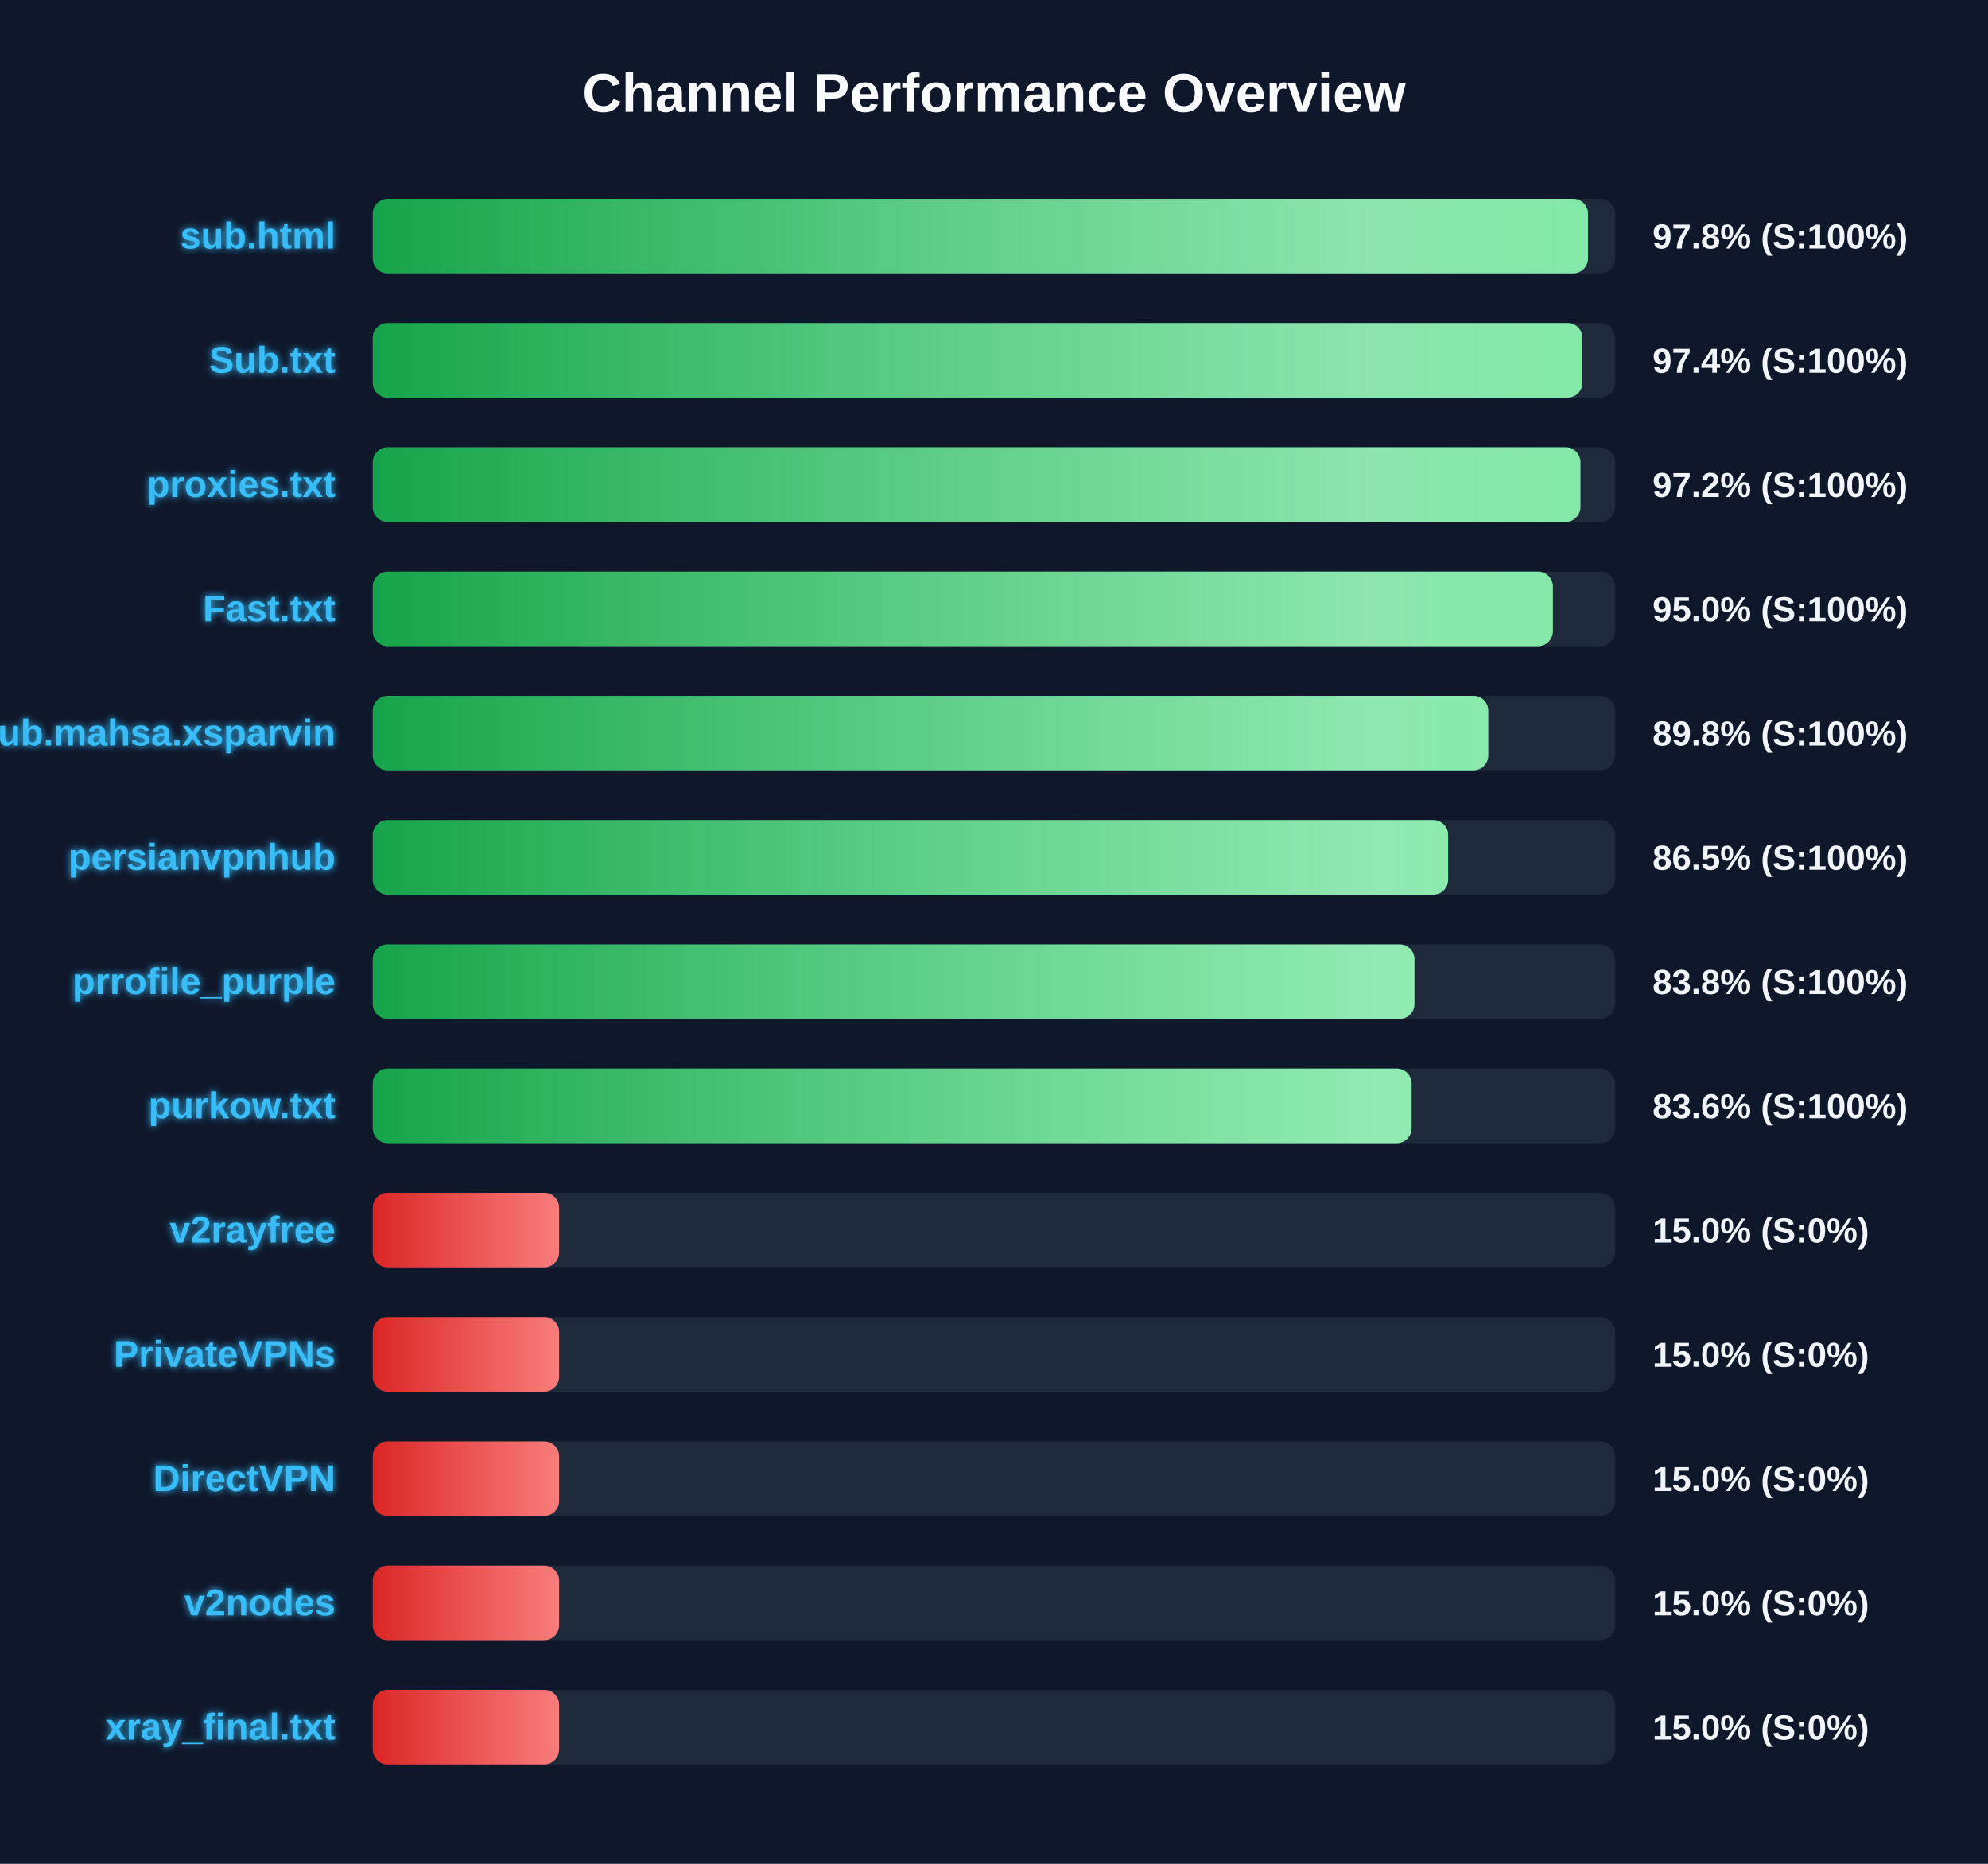
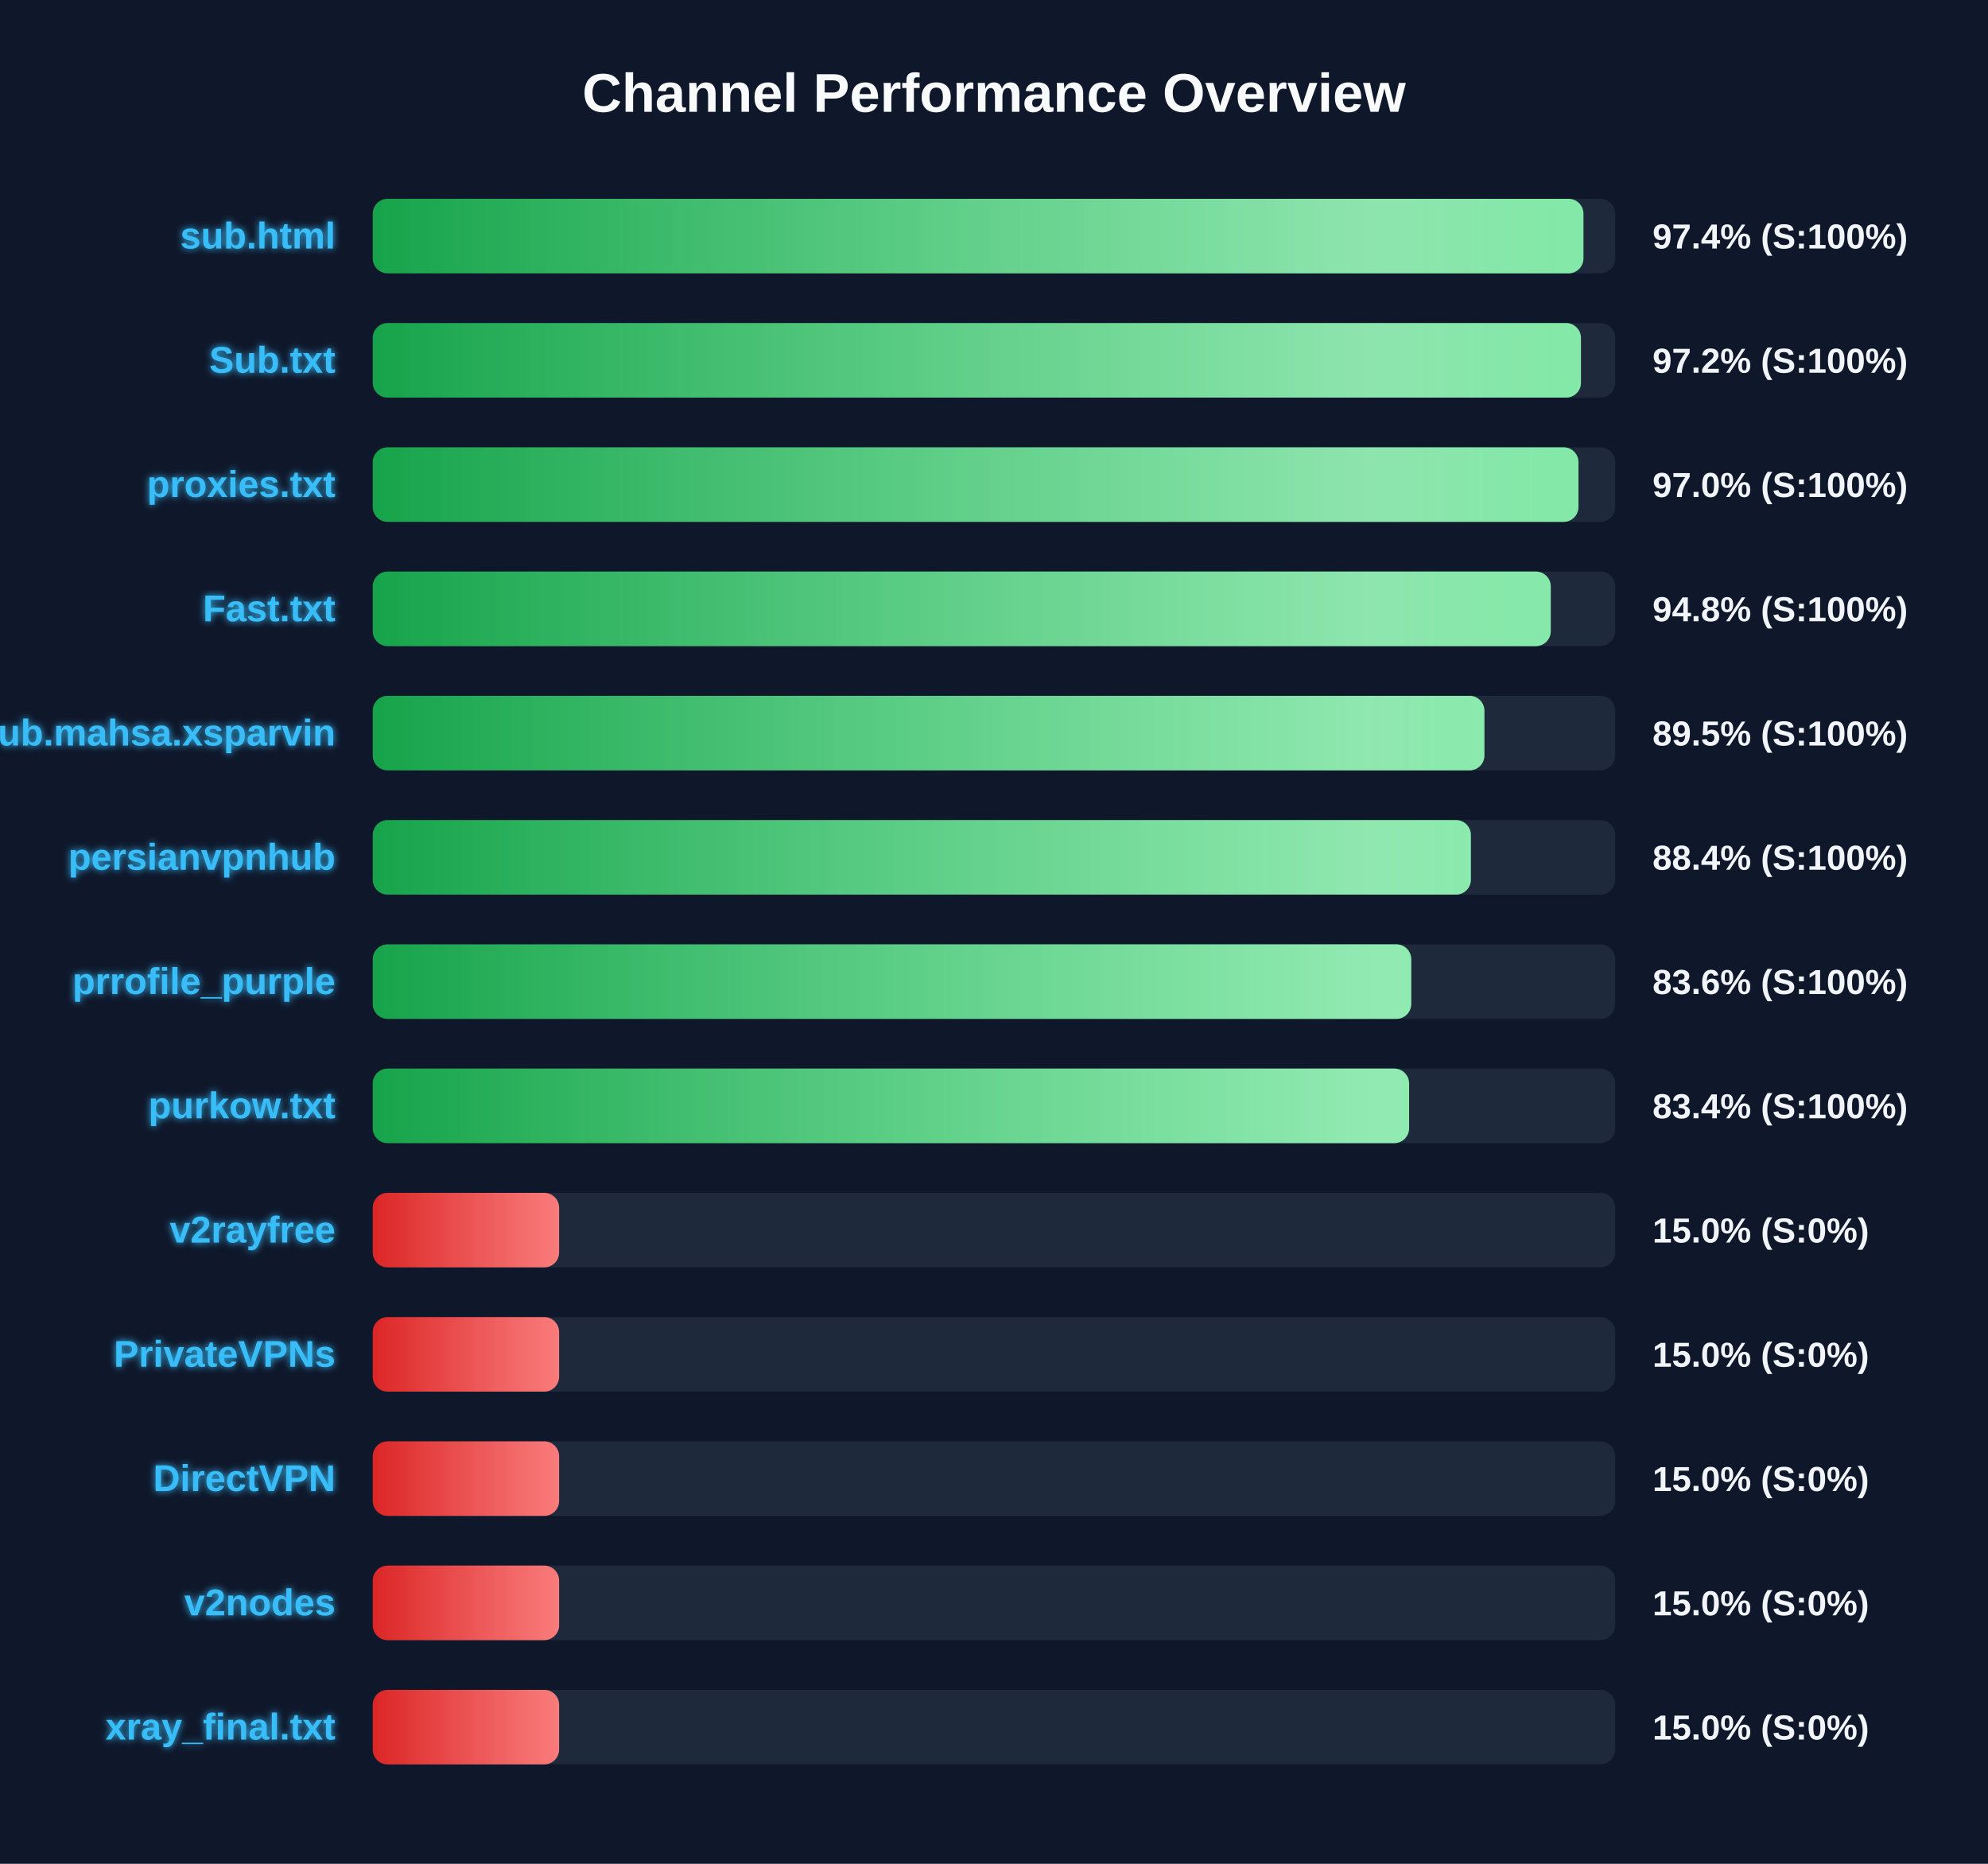
<svg xmlns="http://www.w3.org/2000/svg" width="800" height="750" version="1.1">
  <defs>
    <linearGradient id="grad-green" x1="0%" y1="0%" x2="100%" y2="0%">
      <stop offset="0%" stop-color="#16a34a" />
      <stop offset="100%" stop-color="#4ade80" />
    </linearGradient>
    <linearGradient id="grad-yellow" x1="0%" y1="0%" x2="100%" y2="0%">
      <stop offset="0%" stop-color="#ca8a04" />
      <stop offset="100%" stop-color="#fde047" />
    </linearGradient>
    <linearGradient id="grad-red" x1="0%" y1="0%" x2="100%" y2="0%">
      <stop offset="0%" stop-color="#dc2626" />
      <stop offset="100%" stop-color="#f87171" />
    </linearGradient>
    <linearGradient id="shimmer" x1="0%" y1="0%" x2="100%" y2="0%">
      <stop offset="0%" stop-color="rgba(255,255,255,0)" />
      <stop offset="50%" stop-color="rgba(255,255,255,0.4)" />
      <stop offset="100%" stop-color="rgba(255,255,255,0)" />
    </linearGradient>
    <filter id="glow" x="-20%" y="-20%" width="140%" height="140%">
      <feGaussianBlur stdDeviation="1.5" result="blur" />
      <feComposite in="SourceGraphic" in2="blur" operator="over" />
    </filter>
  </defs>
  <style>
        .bg-rect { fill: #0f172a; }
        .title { font: bold 22px 'Segoe UI', Arial, sans-serif; fill: #f8fafc; }
        .row { font: bold 15px 'Segoe UI', Arial, sans-serif; fill: #38bdf8; filter: url(#glow); }
        .score { font: bold 14px 'Segoe UI', Arial, sans-serif; fill: #f1f5f9; }
        @keyframes shimmer-anim {
            0% { transform: translateX(-100%); }
            100% { transform: translateX(200%); }
        }
        .shimmer-rect {
            animation: shimmer-anim 2.5s infinite linear;
        }
    </style>
  <rect width="100%" height="100%" class="bg-rect" />
  <text x="400" y="45" text-anchor="middle" class="title">Channel Performance Overview</text>
  <rect x="150" y="80" width="500" height="30" fill="#1e293b" rx="6" />
  <clipPath id="clip-0">
-     <rect x="150" y="80" width="489.05" height="30" rx="6" />
+     <rect x="150" y="80" width="487.2" height="30" rx="6" />
  </clipPath>
-   <rect x="150" y="80" width="489.05" height="30" fill="url(#grad-green)" rx="6" />
+   <rect x="150" y="80" width="487.2" height="30" fill="url(#grad-green)" rx="6" />
  <g clip-path="url(#clip-0)">
    <rect x="150" y="80" width="100%" height="30" fill="url(#shimmer)" class="shimmer-rect" />
  </g>
  <text x="135" y="100" text-anchor="end" class="row">sub.html</text>
-   <text x="665" y="100" text-anchor="start" class="score">97.8% (S:100%)</text>
+   <text x="665" y="100" text-anchor="start" class="score">97.4% (S:100%)</text>
  <rect x="150" y="130" width="500" height="30" fill="#1e293b" rx="6" />
  <clipPath id="clip-1">
-     <rect x="150" y="130" width="486.8" height="30" rx="6" />
+     <rect x="150" y="130" width="486.2" height="30" rx="6" />
  </clipPath>
-   <rect x="150" y="130" width="486.8" height="30" fill="url(#grad-green)" rx="6" />
+   <rect x="150" y="130" width="486.2" height="30" fill="url(#grad-green)" rx="6" />
  <g clip-path="url(#clip-1)">
    <rect x="150" y="130" width="100%" height="30" fill="url(#shimmer)" class="shimmer-rect" />
  </g>
  <text x="135" y="150" text-anchor="end" class="row">Sub.txt</text>
-   <text x="665" y="150" text-anchor="start" class="score">97.4% (S:100%)</text>
+   <text x="665" y="150" text-anchor="start" class="score">97.2% (S:100%)</text>
  <rect x="150" y="180" width="500" height="30" fill="#1e293b" rx="6" />
  <clipPath id="clip-2">
-     <rect x="150" y="180" width="486.0" height="30" rx="6" />
+     <rect x="150" y="180" width="485.2" height="30" rx="6" />
  </clipPath>
-   <rect x="150" y="180" width="486.0" height="30" fill="url(#grad-green)" rx="6" />
+   <rect x="150" y="180" width="485.2" height="30" fill="url(#grad-green)" rx="6" />
  <g clip-path="url(#clip-2)">
    <rect x="150" y="180" width="100%" height="30" fill="url(#shimmer)" class="shimmer-rect" />
  </g>
  <text x="135" y="200" text-anchor="end" class="row">proxies.txt</text>
-   <text x="665" y="200" text-anchor="start" class="score">97.2% (S:100%)</text>
+   <text x="665" y="200" text-anchor="start" class="score">97.0% (S:100%)</text>
  <rect x="150" y="230" width="500" height="30" fill="#1e293b" rx="6" />
  <clipPath id="clip-3">
-     <rect x="150" y="230" width="474.9" height="30" rx="6" />
+     <rect x="150" y="230" width="474.05" height="30" rx="6" />
  </clipPath>
-   <rect x="150" y="230" width="474.9" height="30" fill="url(#grad-green)" rx="6" />
+   <rect x="150" y="230" width="474.05" height="30" fill="url(#grad-green)" rx="6" />
  <g clip-path="url(#clip-3)">
    <rect x="150" y="230" width="100%" height="30" fill="url(#shimmer)" class="shimmer-rect" />
  </g>
  <text x="135" y="250" text-anchor="end" class="row">Fast.txt</text>
-   <text x="665" y="250" text-anchor="start" class="score">95.0% (S:100%)</text>
+   <text x="665" y="250" text-anchor="start" class="score">94.8% (S:100%)</text>
  <rect x="150" y="280" width="500" height="30" fill="#1e293b" rx="6" />
  <clipPath id="clip-4">
-     <rect x="150" y="280" width="448.9" height="30" rx="6" />
+     <rect x="150" y="280" width="447.35" height="30" rx="6" />
  </clipPath>
-   <rect x="150" y="280" width="448.9" height="30" fill="url(#grad-green)" rx="6" />
+   <rect x="150" y="280" width="447.35" height="30" fill="url(#grad-green)" rx="6" />
  <g clip-path="url(#clip-4)">
    <rect x="150" y="280" width="100%" height="30" fill="url(#shimmer)" class="shimmer-rect" />
  </g>
  <text x="135" y="300" text-anchor="end" class="row">Sub.mahsa.xsparvin</text>
-   <text x="665" y="300" text-anchor="start" class="score">89.8% (S:100%)</text>
+   <text x="665" y="300" text-anchor="start" class="score">89.5% (S:100%)</text>
  <rect x="150" y="330" width="500" height="30" fill="#1e293b" rx="6" />
  <clipPath id="clip-5">
-     <rect x="150" y="330" width="432.75" height="30" rx="6" />
+     <rect x="150" y="330" width="441.9" height="30" rx="6" />
  </clipPath>
-   <rect x="150" y="330" width="432.75" height="30" fill="url(#grad-green)" rx="6" />
+   <rect x="150" y="330" width="441.9" height="30" fill="url(#grad-green)" rx="6" />
  <g clip-path="url(#clip-5)">
    <rect x="150" y="330" width="100%" height="30" fill="url(#shimmer)" class="shimmer-rect" />
  </g>
  <text x="135" y="350" text-anchor="end" class="row">persianvpnhub</text>
-   <text x="665" y="350" text-anchor="start" class="score">86.5% (S:100%)</text>
+   <text x="665" y="350" text-anchor="start" class="score">88.4% (S:100%)</text>
  <rect x="150" y="380" width="500" height="30" fill="#1e293b" rx="6" />
  <clipPath id="clip-6">
-     <rect x="150" y="380" width="419.2" height="30" rx="6" />
+     <rect x="150" y="380" width="417.9" height="30" rx="6" />
  </clipPath>
-   <rect x="150" y="380" width="419.2" height="30" fill="url(#grad-green)" rx="6" />
+   <rect x="150" y="380" width="417.9" height="30" fill="url(#grad-green)" rx="6" />
  <g clip-path="url(#clip-6)">
    <rect x="150" y="380" width="100%" height="30" fill="url(#shimmer)" class="shimmer-rect" />
  </g>
  <text x="135" y="400" text-anchor="end" class="row">prrofile_purple</text>
-   <text x="665" y="400" text-anchor="start" class="score">83.8% (S:100%)</text>
+   <text x="665" y="400" text-anchor="start" class="score">83.6% (S:100%)</text>
  <rect x="150" y="430" width="500" height="30" fill="#1e293b" rx="6" />
  <clipPath id="clip-7">
-     <rect x="150" y="430" width="418.05" height="30" rx="6" />
+     <rect x="150" y="430" width="417.05" height="30" rx="6" />
  </clipPath>
-   <rect x="150" y="430" width="418.05" height="30" fill="url(#grad-green)" rx="6" />
+   <rect x="150" y="430" width="417.05" height="30" fill="url(#grad-green)" rx="6" />
  <g clip-path="url(#clip-7)">
    <rect x="150" y="430" width="100%" height="30" fill="url(#shimmer)" class="shimmer-rect" />
  </g>
  <text x="135" y="450" text-anchor="end" class="row">purkow.txt</text>
-   <text x="665" y="450" text-anchor="start" class="score">83.6% (S:100%)</text>
+   <text x="665" y="450" text-anchor="start" class="score">83.4% (S:100%)</text>
  <rect x="150" y="480" width="500" height="30" fill="#1e293b" rx="6" />
  <clipPath id="clip-8">
    <rect x="150" y="480" width="75.0" height="30" rx="6" />
  </clipPath>
  <rect x="150" y="480" width="75.0" height="30" fill="url(#grad-red)" rx="6" />
  <g clip-path="url(#clip-8)">
    <rect x="150" y="480" width="100%" height="30" fill="url(#shimmer)" class="shimmer-rect" />
  </g>
  <text x="135" y="500" text-anchor="end" class="row">v2rayfree</text>
  <text x="665" y="500" text-anchor="start" class="score">15.0% (S:0%)</text>
  <rect x="150" y="530" width="500" height="30" fill="#1e293b" rx="6" />
  <clipPath id="clip-9">
    <rect x="150" y="530" width="75.0" height="30" rx="6" />
  </clipPath>
  <rect x="150" y="530" width="75.0" height="30" fill="url(#grad-red)" rx="6" />
  <g clip-path="url(#clip-9)">
    <rect x="150" y="530" width="100%" height="30" fill="url(#shimmer)" class="shimmer-rect" />
  </g>
  <text x="135" y="550" text-anchor="end" class="row">PrivateVPNs</text>
  <text x="665" y="550" text-anchor="start" class="score">15.0% (S:0%)</text>
  <rect x="150" y="580" width="500" height="30" fill="#1e293b" rx="6" />
  <clipPath id="clip-10">
    <rect x="150" y="580" width="75.0" height="30" rx="6" />
  </clipPath>
  <rect x="150" y="580" width="75.0" height="30" fill="url(#grad-red)" rx="6" />
  <g clip-path="url(#clip-10)">
    <rect x="150" y="580" width="100%" height="30" fill="url(#shimmer)" class="shimmer-rect" />
  </g>
  <text x="135" y="600" text-anchor="end" class="row">DirectVPN</text>
  <text x="665" y="600" text-anchor="start" class="score">15.0% (S:0%)</text>
  <rect x="150" y="630" width="500" height="30" fill="#1e293b" rx="6" />
  <clipPath id="clip-11">
    <rect x="150" y="630" width="75.0" height="30" rx="6" />
  </clipPath>
  <rect x="150" y="630" width="75.0" height="30" fill="url(#grad-red)" rx="6" />
  <g clip-path="url(#clip-11)">
    <rect x="150" y="630" width="100%" height="30" fill="url(#shimmer)" class="shimmer-rect" />
  </g>
  <text x="135" y="650" text-anchor="end" class="row">v2nodes</text>
  <text x="665" y="650" text-anchor="start" class="score">15.0% (S:0%)</text>
  <rect x="150" y="680" width="500" height="30" fill="#1e293b" rx="6" />
  <clipPath id="clip-12">
    <rect x="150" y="680" width="75.0" height="30" rx="6" />
  </clipPath>
  <rect x="150" y="680" width="75.0" height="30" fill="url(#grad-red)" rx="6" />
  <g clip-path="url(#clip-12)">
    <rect x="150" y="680" width="100%" height="30" fill="url(#shimmer)" class="shimmer-rect" />
  </g>
  <text x="135" y="700" text-anchor="end" class="row">xray_final.txt</text>
  <text x="665" y="700" text-anchor="start" class="score">15.0% (S:0%)</text>
</svg>
